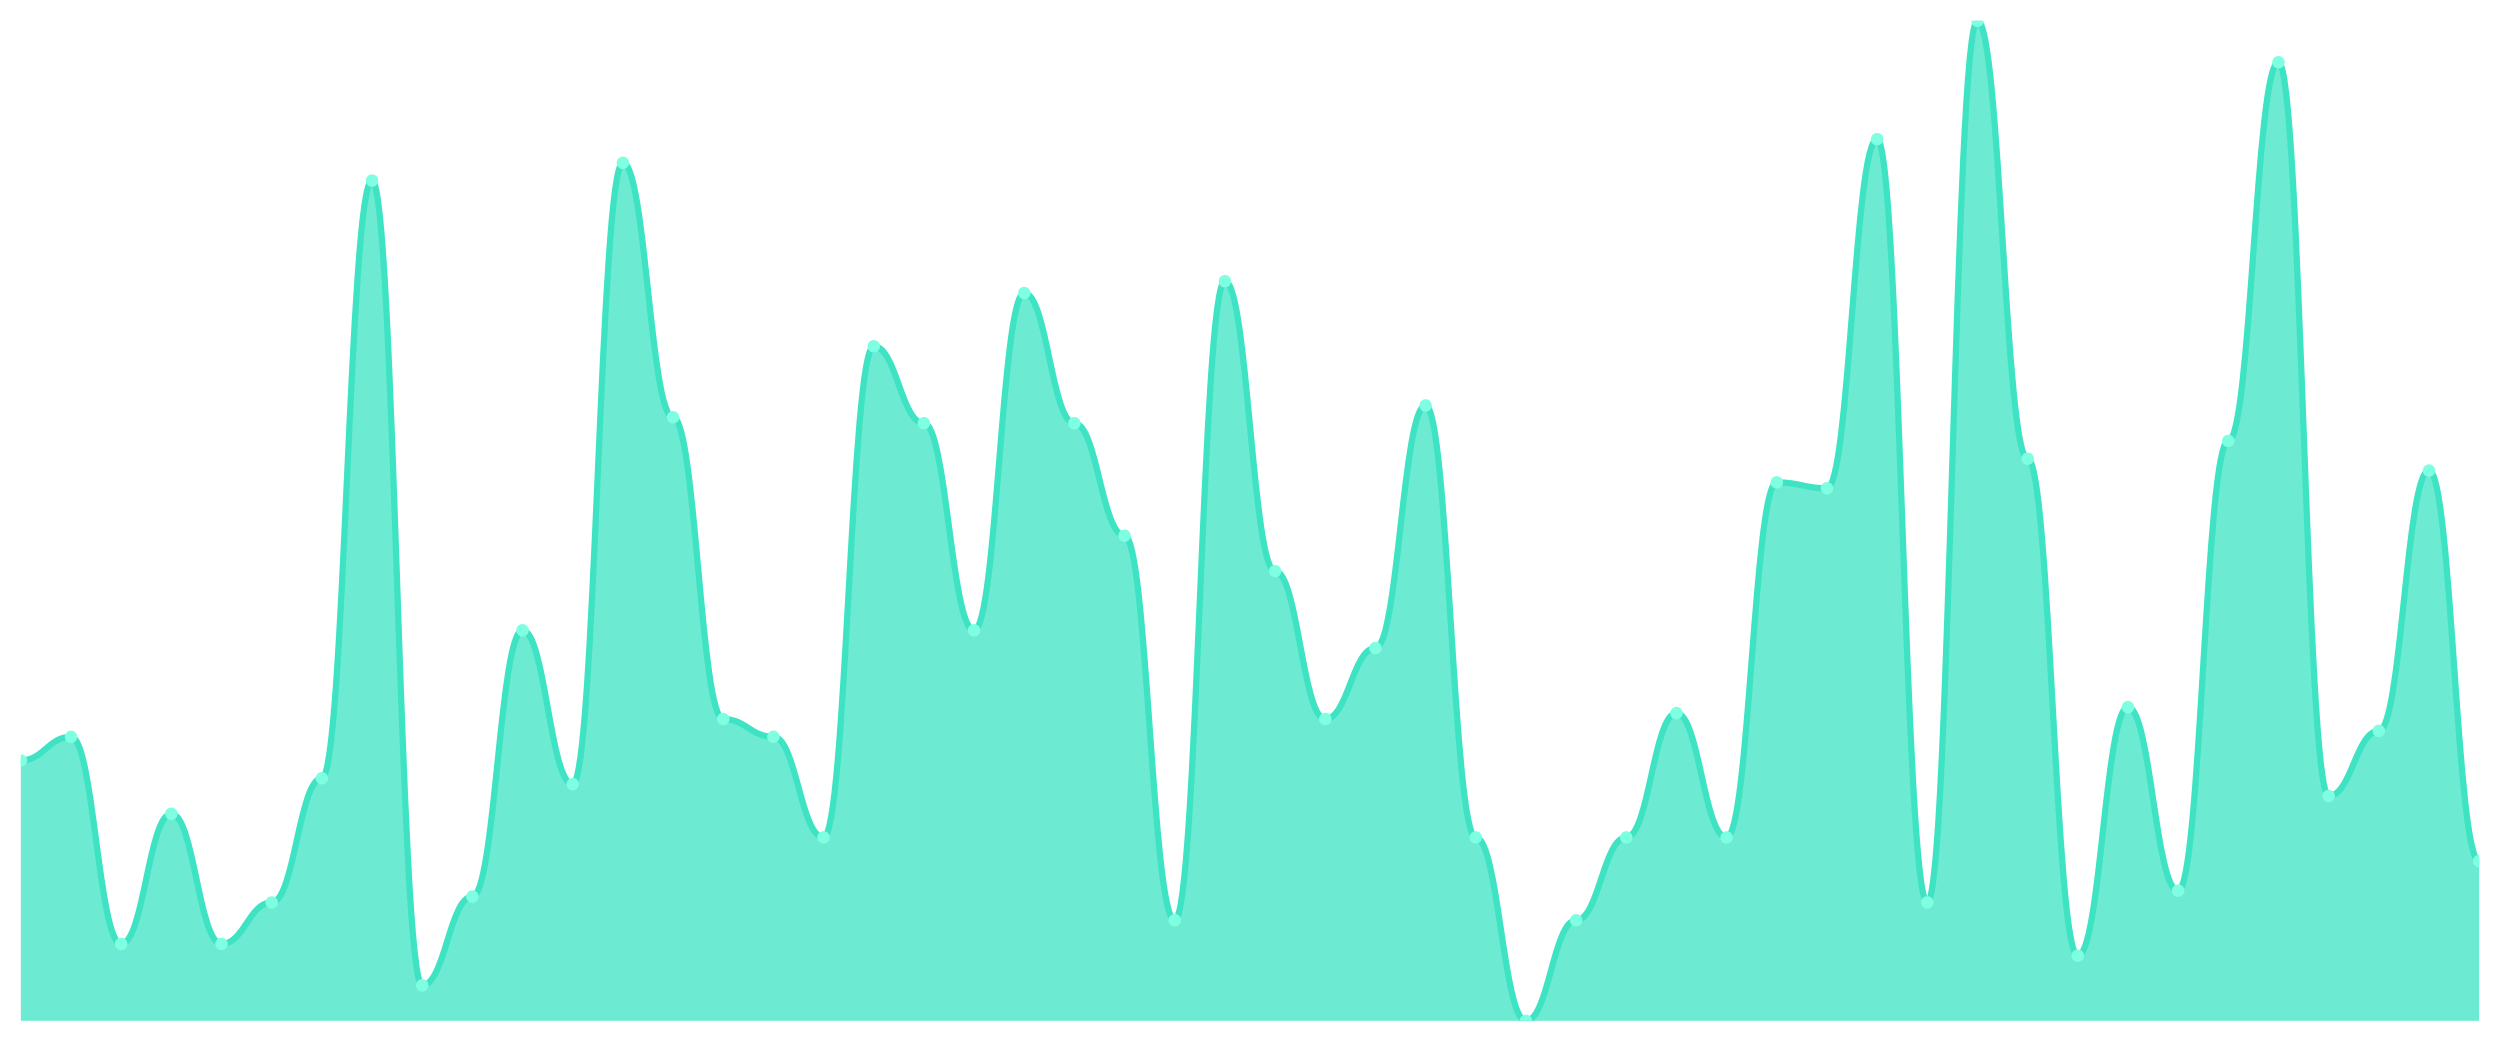
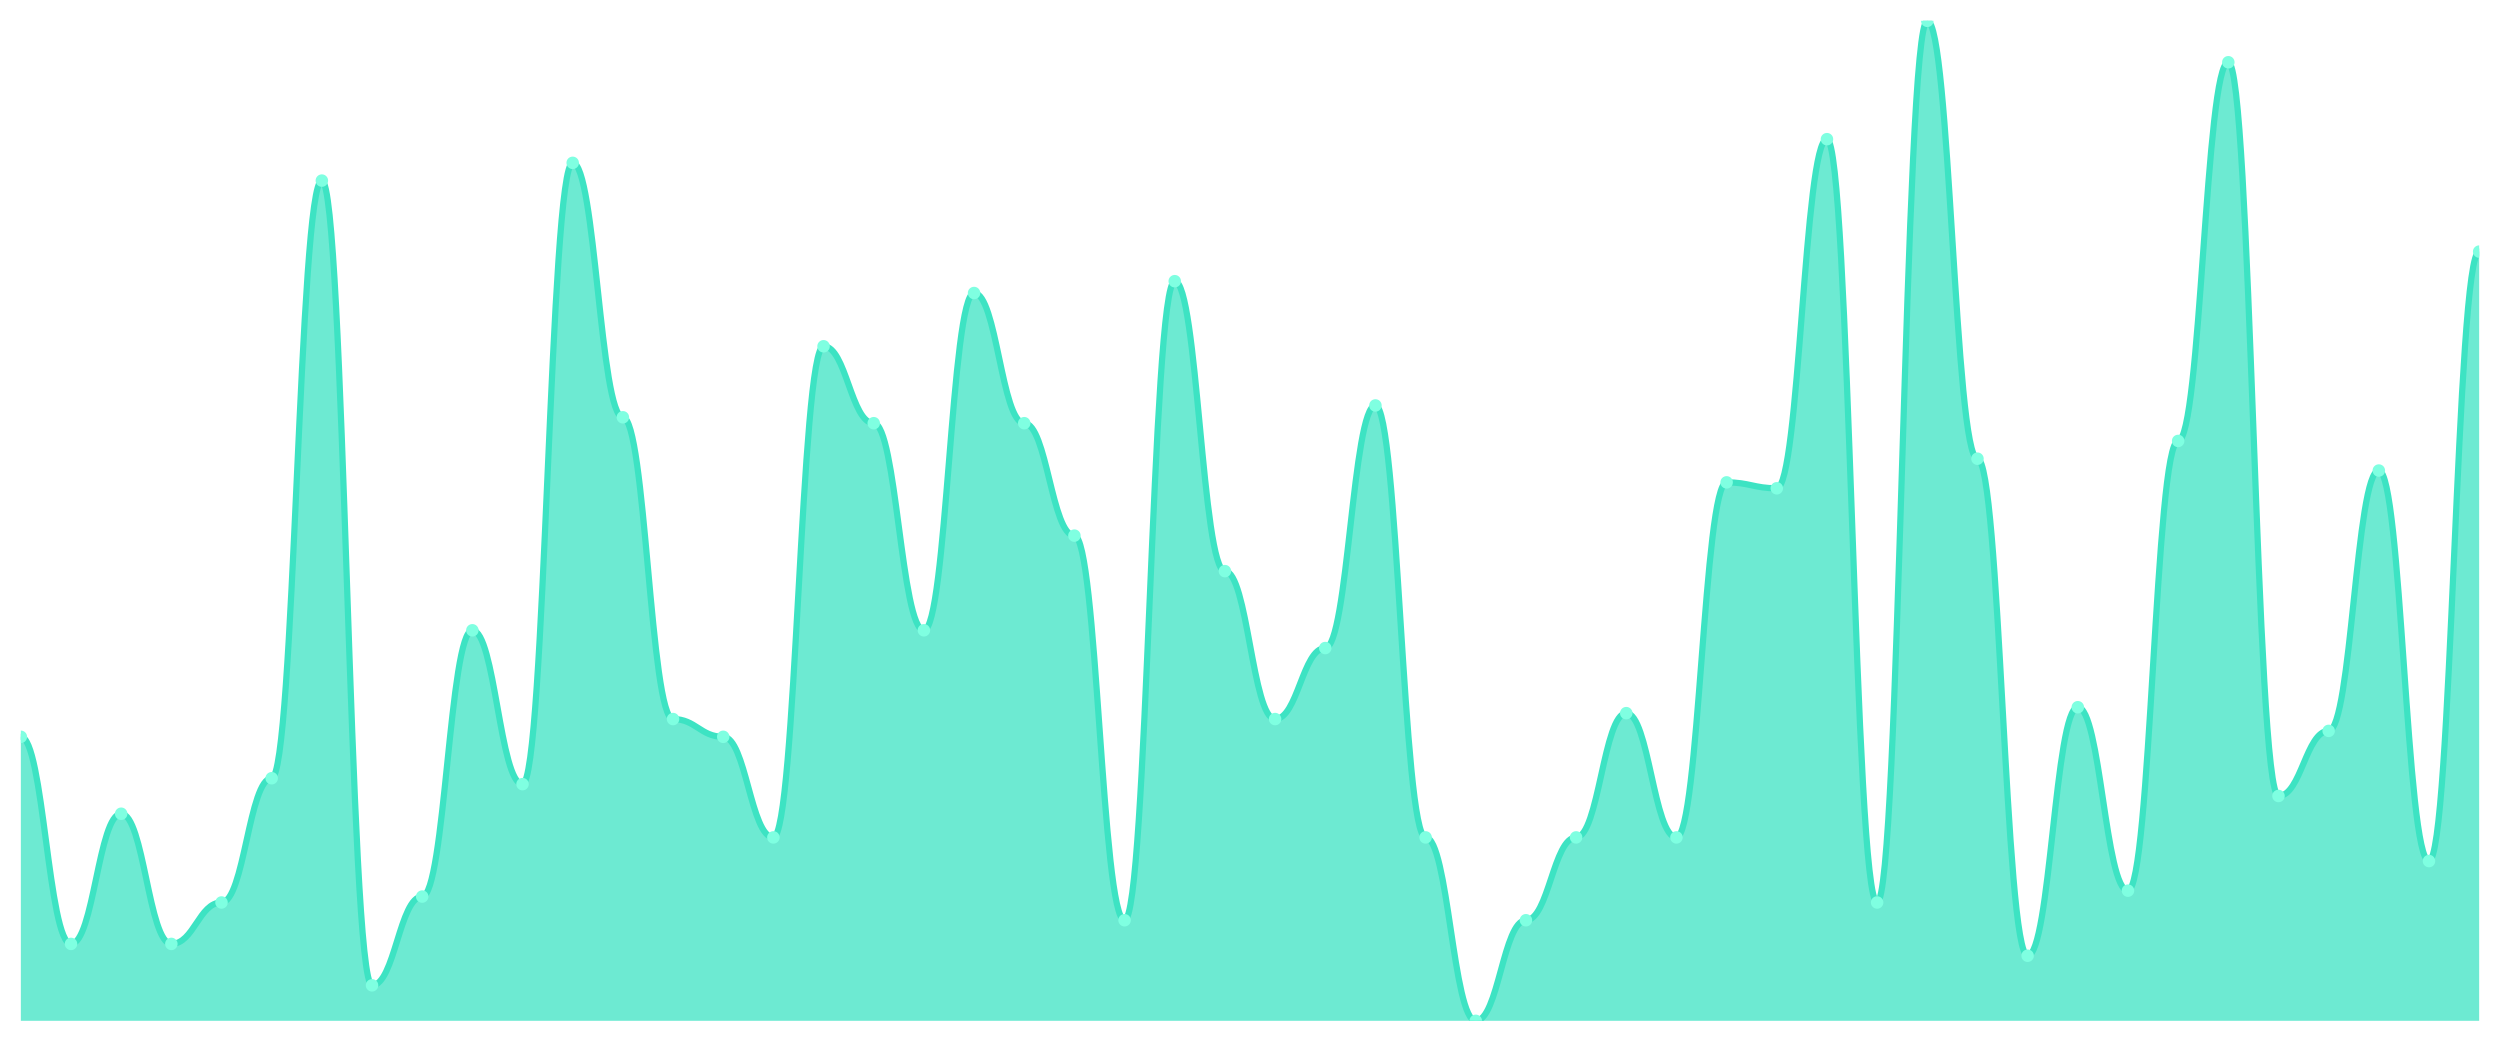
<svg xmlns="http://www.w3.org/2000/svg" viewBox="0 0 1200 500" width="1200" height="500">
  <defs>
    <clipPath id="c">
      <rect x="10" y="10" width="1180" height="480" />
    </clipPath>
  </defs>
  <rect width="1200" height="500" fill="none" />
  <g clip-path="url(#c)">
-     <path d="M 10,490 L 10,365.03 C 20.837,365.03 23.245,353.669 34.082,353.669 C 44.918,353.669 47.327,453.077 58.163,453.077 C 69,453.077 71.408,390.592 82.245,390.592 C 93.082,390.592 95.49,453.077 106.327,453.077 C 117.163,453.077 119.571,433.195 130.408,433.195 C 141.245,433.195 143.653,373.55 154.49,373.55 C 165.327,373.55 167.735,86.686 178.571,86.686 C 189.408,86.686 191.816,472.959 202.653,472.959 C 213.49,472.959 215.898,430.355 226.735,430.355 C 237.571,430.355 239.98,302.544 250.816,302.544 C 261.653,302.544 264.061,376.391 274.898,376.391 C 285.735,376.391 288.143,78.166 298.98,78.166 C 309.816,78.166 312.224,200.296 323.061,200.296 C 333.898,200.296 336.306,345.148 347.143,345.148 C 357.98,345.148 360.388,353.669 371.224,353.669 C 382.061,353.669 384.469,401.953 395.306,401.953 C 406.143,401.953 408.551,166.213 419.388,166.213 C 430.224,166.213 432.633,203.136 443.469,203.136 C 454.306,203.136 456.714,302.544 467.551,302.544 C 478.388,302.544 480.796,140.651 491.633,140.651 C 502.469,140.651 504.878,203.136 515.714,203.136 C 526.551,203.136 528.959,257.101 539.796,257.101 C 550.633,257.101 553.041,441.716 563.878,441.716 C 574.714,441.716 577.122,134.97 587.959,134.97 C 598.796,134.97 601.204,274.142 612.041,274.142 C 622.878,274.142 625.286,345.148 636.122,345.148 C 646.959,345.148 649.367,311.065 660.204,311.065 C 671.041,311.065 673.449,194.615 684.286,194.615 C 695.122,194.615 697.531,401.953 708.367,401.953 C 719.204,401.953 721.612,490 732.449,490 C 743.286,490 745.694,441.716 756.531,441.716 C 767.367,441.716 769.776,401.953 780.612,401.953 C 791.449,401.953 793.857,342.308 804.694,342.308 C 815.531,342.308 817.939,401.953 828.776,401.953 C 839.612,401.953 842.02,231.538 852.857,231.538 C 863.694,231.538 866.102,234.379 876.939,234.379 C 887.776,234.379 890.184,66.805 901.02,66.805 C 911.857,66.805 914.265,433.195 925.102,433.195 C 935.939,433.195 938.347,10 949.184,10 C 960.02,10 962.429,220.178 973.265,220.178 C 984.102,220.178 986.51,458.757 997.347,458.757 C 1008.184,458.757 1010.592,339.467 1021.429,339.467 C 1032.265,339.467 1034.673,427.515 1045.51,427.515 C 1056.347,427.515 1058.755,211.657 1069.592,211.657 C 1080.429,211.657 1082.837,29.882 1093.673,29.882 C 1104.51,29.882 1106.918,382.071 1117.755,382.071 C 1128.592,382.071 1131,350.828 1141.837,350.828 C 1152.673,350.828 1155.082,225.858 1165.918,225.858 C 1176.755,225.858 1179.163,413.314 1190,413.314 L 1190,490 Z" fill="rgba(61,227,195,0.75)" />
-     <path d="M 10,365.03 C 20.837,365.03 23.245,353.669 34.082,353.669 C 44.918,353.669 47.327,453.077 58.163,453.077 C 69,453.077 71.408,390.592 82.245,390.592 C 93.082,390.592 95.49,453.077 106.327,453.077 C 117.163,453.077 119.571,433.195 130.408,433.195 C 141.245,433.195 143.653,373.55 154.49,373.55 C 165.327,373.55 167.735,86.686 178.571,86.686 C 189.408,86.686 191.816,472.959 202.653,472.959 C 213.49,472.959 215.898,430.355 226.735,430.355 C 237.571,430.355 239.98,302.544 250.816,302.544 C 261.653,302.544 264.061,376.391 274.898,376.391 C 285.735,376.391 288.143,78.166 298.98,78.166 C 309.816,78.166 312.224,200.296 323.061,200.296 C 333.898,200.296 336.306,345.148 347.143,345.148 C 357.98,345.148 360.388,353.669 371.224,353.669 C 382.061,353.669 384.469,401.953 395.306,401.953 C 406.143,401.953 408.551,166.213 419.388,166.213 C 430.224,166.213 432.633,203.136 443.469,203.136 C 454.306,203.136 456.714,302.544 467.551,302.544 C 478.388,302.544 480.796,140.651 491.633,140.651 C 502.469,140.651 504.878,203.136 515.714,203.136 C 526.551,203.136 528.959,257.101 539.796,257.101 C 550.633,257.101 553.041,441.716 563.878,441.716 C 574.714,441.716 577.122,134.97 587.959,134.97 C 598.796,134.97 601.204,274.142 612.041,274.142 C 622.878,274.142 625.286,345.148 636.122,345.148 C 646.959,345.148 649.367,311.065 660.204,311.065 C 671.041,311.065 673.449,194.615 684.286,194.615 C 695.122,194.615 697.531,401.953 708.367,401.953 C 719.204,401.953 721.612,490 732.449,490 C 743.286,490 745.694,441.716 756.531,441.716 C 767.367,441.716 769.776,401.953 780.612,401.953 C 791.449,401.953 793.857,342.308 804.694,342.308 C 815.531,342.308 817.939,401.953 828.776,401.953 C 839.612,401.953 842.02,231.538 852.857,231.538 C 863.694,231.538 866.102,234.379 876.939,234.379 C 887.776,234.379 890.184,66.805 901.02,66.805 C 911.857,66.805 914.265,433.195 925.102,433.195 C 935.939,433.195 938.347,10 949.184,10 C 960.02,10 962.429,220.178 973.265,220.178 C 984.102,220.178 986.51,458.757 997.347,458.757 C 1008.184,458.757 1010.592,339.467 1021.429,339.467 C 1032.265,339.467 1034.673,427.515 1045.51,427.515 C 1056.347,427.515 1058.755,211.657 1069.592,211.657 C 1080.429,211.657 1082.837,29.882 1093.673,29.882 C 1104.51,29.882 1106.918,382.071 1117.755,382.071 C 1128.592,382.071 1131,350.828 1141.837,350.828 C 1152.673,350.828 1155.082,225.858 1165.918,225.858 C 1176.755,225.858 1179.163,413.314 1190,413.314" fill="none" stroke="#3de3c3" stroke-width="3" stroke-linecap="round" stroke-linejoin="round" />
-     <circle cx="10" cy="365.03" r="3" fill="#7fffe1" />
-     <circle cx="34.082" cy="353.669" r="3" fill="#7fffe1" />
-     <circle cx="58.163" cy="453.077" r="3" fill="#7fffe1" />
-     <circle cx="82.245" cy="390.592" r="3" fill="#7fffe1" />
-     <circle cx="106.327" cy="453.077" r="3" fill="#7fffe1" />
-     <circle cx="130.408" cy="433.195" r="3" fill="#7fffe1" />
-     <circle cx="154.49" cy="373.55" r="3" fill="#7fffe1" />
-     <circle cx="178.571" cy="86.686" r="3" fill="#7fffe1" />
-     <circle cx="202.653" cy="472.959" r="3" fill="#7fffe1" />
-     <circle cx="226.735" cy="430.355" r="3" fill="#7fffe1" />
-     <circle cx="250.816" cy="302.544" r="3" fill="#7fffe1" />
-     <circle cx="274.898" cy="376.391" r="3" fill="#7fffe1" />
-     <circle cx="298.98" cy="78.166" r="3" fill="#7fffe1" />
-     <circle cx="323.061" cy="200.296" r="3" fill="#7fffe1" />
-     <circle cx="347.143" cy="345.148" r="3" fill="#7fffe1" />
-     <circle cx="371.224" cy="353.669" r="3" fill="#7fffe1" />
-     <circle cx="395.306" cy="401.953" r="3" fill="#7fffe1" />
-     <circle cx="419.388" cy="166.213" r="3" fill="#7fffe1" />
-     <circle cx="443.469" cy="203.136" r="3" fill="#7fffe1" />
-     <circle cx="467.551" cy="302.544" r="3" fill="#7fffe1" />
-     <circle cx="491.633" cy="140.651" r="3" fill="#7fffe1" />
-     <circle cx="515.714" cy="203.136" r="3" fill="#7fffe1" />
-     <circle cx="539.796" cy="257.101" r="3" fill="#7fffe1" />
-     <circle cx="563.878" cy="441.716" r="3" fill="#7fffe1" />
-     <circle cx="587.959" cy="134.97" r="3" fill="#7fffe1" />
-     <circle cx="612.041" cy="274.142" r="3" fill="#7fffe1" />
-     <circle cx="636.122" cy="345.148" r="3" fill="#7fffe1" />
-     <circle cx="660.204" cy="311.065" r="3" fill="#7fffe1" />
-     <circle cx="684.286" cy="194.615" r="3" fill="#7fffe1" />
-     <circle cx="708.367" cy="401.953" r="3" fill="#7fffe1" />
-     <circle cx="732.449" cy="490" r="3" fill="#7fffe1" />
-     <circle cx="756.531" cy="441.716" r="3" fill="#7fffe1" />
-     <circle cx="780.612" cy="401.953" r="3" fill="#7fffe1" />
-     <circle cx="804.694" cy="342.308" r="3" fill="#7fffe1" />
-     <circle cx="828.776" cy="401.953" r="3" fill="#7fffe1" />
-     <circle cx="852.857" cy="231.538" r="3" fill="#7fffe1" />
-     <circle cx="876.939" cy="234.379" r="3" fill="#7fffe1" />
-     <circle cx="901.02" cy="66.805" r="3" fill="#7fffe1" />
-     <circle cx="925.102" cy="433.195" r="3" fill="#7fffe1" />
-     <circle cx="949.184" cy="10" r="3" fill="#7fffe1" />
-     <circle cx="973.265" cy="220.178" r="3" fill="#7fffe1" />
-     <circle cx="997.347" cy="458.757" r="3" fill="#7fffe1" />
-     <circle cx="1021.429" cy="339.467" r="3" fill="#7fffe1" />
-     <circle cx="1045.51" cy="427.515" r="3" fill="#7fffe1" />
-     <circle cx="1069.592" cy="211.657" r="3" fill="#7fffe1" />
-     <circle cx="1093.673" cy="29.882" r="3" fill="#7fffe1" />
-     <circle cx="1117.755" cy="382.071" r="3" fill="#7fffe1" />
-     <circle cx="1141.837" cy="350.828" r="3" fill="#7fffe1" />
-     <circle cx="1165.918" cy="225.858" r="3" fill="#7fffe1" />
-     <circle cx="1190" cy="413.314" r="3" fill="#7fffe1" />
+     <path d="M 10,490 L 10,353.669 C 20.837,353.669 23.245,453.077 34.082,453.077 C 44.918,453.077 47.327,390.592 58.163,390.592 C 69,390.592 71.408,453.077 82.245,453.077 C 93.082,453.077 95.49,433.195 106.327,433.195 C 117.163,433.195 119.571,373.55 130.408,373.55 C 141.245,373.55 143.653,86.686 154.49,86.686 C 165.327,86.686 167.735,472.959 178.571,472.959 C 189.408,472.959 191.816,430.355 202.653,430.355 C 213.49,430.355 215.898,302.544 226.735,302.544 C 237.571,302.544 239.98,376.391 250.816,376.391 C 261.653,376.391 264.061,78.166 274.898,78.166 C 285.735,78.166 288.143,200.296 298.98,200.296 C 309.816,200.296 312.224,345.148 323.061,345.148 C 333.898,345.148 336.306,353.669 347.143,353.669 C 357.98,353.669 360.388,401.953 371.224,401.953 C 382.061,401.953 384.469,166.213 395.306,166.213 C 406.143,166.213 408.551,203.136 419.388,203.136 C 430.224,203.136 432.633,302.544 443.469,302.544 C 454.306,302.544 456.714,140.651 467.551,140.651 C 478.388,140.651 480.796,203.136 491.633,203.136 C 502.469,203.136 504.878,257.101 515.714,257.101 C 526.551,257.101 528.959,441.716 539.796,441.716 C 550.633,441.716 553.041,134.97 563.878,134.97 C 574.714,134.97 577.122,274.142 587.959,274.142 C 598.796,274.142 601.204,345.148 612.041,345.148 C 622.878,345.148 625.286,311.065 636.122,311.065 C 646.959,311.065 649.367,194.615 660.204,194.615 C 671.041,194.615 673.449,401.953 684.286,401.953 C 695.122,401.953 697.531,490 708.367,490 C 719.204,490 721.612,441.716 732.449,441.716 C 743.286,441.716 745.694,401.953 756.531,401.953 C 767.367,401.953 769.776,342.308 780.612,342.308 C 791.449,342.308 793.857,401.953 804.694,401.953 C 815.531,401.953 817.939,231.538 828.776,231.538 C 839.612,231.538 842.02,234.379 852.857,234.379 C 863.694,234.379 866.102,66.805 876.939,66.805 C 887.776,66.805 890.184,433.195 901.02,433.195 C 911.857,433.195 914.265,10 925.102,10 C 935.939,10 938.347,220.178 949.184,220.178 C 960.02,220.178 962.429,458.757 973.265,458.757 C 984.102,458.757 986.51,339.467 997.347,339.467 C 1008.184,339.467 1010.592,427.515 1021.429,427.515 C 1032.265,427.515 1034.673,211.657 1045.51,211.657 C 1056.347,211.657 1058.755,29.882 1069.592,29.882 C 1080.429,29.882 1082.837,382.071 1093.673,382.071 C 1104.51,382.071 1106.918,350.828 1117.755,350.828 C 1128.592,350.828 1131,225.858 1141.837,225.858 C 1152.673,225.858 1155.082,413.314 1165.918,413.314 C 1176.755,413.314 1179.163,120.769 1190,120.769 L 1190,490 Z" fill="rgba(61,227,195,0.75)" />
+     <path d="M 10,353.669 C 20.837,353.669 23.245,453.077 34.082,453.077 C 44.918,453.077 47.327,390.592 58.163,390.592 C 69,390.592 71.408,453.077 82.245,453.077 C 93.082,453.077 95.49,433.195 106.327,433.195 C 117.163,433.195 119.571,373.55 130.408,373.55 C 141.245,373.55 143.653,86.686 154.49,86.686 C 165.327,86.686 167.735,472.959 178.571,472.959 C 189.408,472.959 191.816,430.355 202.653,430.355 C 213.49,430.355 215.898,302.544 226.735,302.544 C 237.571,302.544 239.98,376.391 250.816,376.391 C 261.653,376.391 264.061,78.166 274.898,78.166 C 285.735,78.166 288.143,200.296 298.98,200.296 C 309.816,200.296 312.224,345.148 323.061,345.148 C 333.898,345.148 336.306,353.669 347.143,353.669 C 357.98,353.669 360.388,401.953 371.224,401.953 C 382.061,401.953 384.469,166.213 395.306,166.213 C 406.143,166.213 408.551,203.136 419.388,203.136 C 430.224,203.136 432.633,302.544 443.469,302.544 C 454.306,302.544 456.714,140.651 467.551,140.651 C 478.388,140.651 480.796,203.136 491.633,203.136 C 502.469,203.136 504.878,257.101 515.714,257.101 C 526.551,257.101 528.959,441.716 539.796,441.716 C 550.633,441.716 553.041,134.97 563.878,134.97 C 574.714,134.97 577.122,274.142 587.959,274.142 C 598.796,274.142 601.204,345.148 612.041,345.148 C 622.878,345.148 625.286,311.065 636.122,311.065 C 646.959,311.065 649.367,194.615 660.204,194.615 C 671.041,194.615 673.449,401.953 684.286,401.953 C 695.122,401.953 697.531,490 708.367,490 C 719.204,490 721.612,441.716 732.449,441.716 C 743.286,441.716 745.694,401.953 756.531,401.953 C 767.367,401.953 769.776,342.308 780.612,342.308 C 791.449,342.308 793.857,401.953 804.694,401.953 C 815.531,401.953 817.939,231.538 828.776,231.538 C 839.612,231.538 842.02,234.379 852.857,234.379 C 863.694,234.379 866.102,66.805 876.939,66.805 C 887.776,66.805 890.184,433.195 901.02,433.195 C 911.857,433.195 914.265,10 925.102,10 C 935.939,10 938.347,220.178 949.184,220.178 C 960.02,220.178 962.429,458.757 973.265,458.757 C 984.102,458.757 986.51,339.467 997.347,339.467 C 1008.184,339.467 1010.592,427.515 1021.429,427.515 C 1032.265,427.515 1034.673,211.657 1045.51,211.657 C 1056.347,211.657 1058.755,29.882 1069.592,29.882 C 1080.429,29.882 1082.837,382.071 1093.673,382.071 C 1104.51,382.071 1106.918,350.828 1117.755,350.828 C 1128.592,350.828 1131,225.858 1141.837,225.858 C 1152.673,225.858 1155.082,413.314 1165.918,413.314 C 1176.755,413.314 1179.163,120.769 1190,120.769" fill="none" stroke="#3de3c3" stroke-width="3" stroke-linecap="round" stroke-linejoin="round" />
+     <circle cx="10" cy="353.669" r="3" fill="#7fffe1" />
+     <circle cx="34.082" cy="453.077" r="3" fill="#7fffe1" />
+     <circle cx="58.163" cy="390.592" r="3" fill="#7fffe1" />
+     <circle cx="82.245" cy="453.077" r="3" fill="#7fffe1" />
+     <circle cx="106.327" cy="433.195" r="3" fill="#7fffe1" />
+     <circle cx="130.408" cy="373.55" r="3" fill="#7fffe1" />
+     <circle cx="154.49" cy="86.686" r="3" fill="#7fffe1" />
+     <circle cx="178.571" cy="472.959" r="3" fill="#7fffe1" />
+     <circle cx="202.653" cy="430.355" r="3" fill="#7fffe1" />
+     <circle cx="226.735" cy="302.544" r="3" fill="#7fffe1" />
+     <circle cx="250.816" cy="376.391" r="3" fill="#7fffe1" />
+     <circle cx="274.898" cy="78.166" r="3" fill="#7fffe1" />
+     <circle cx="298.98" cy="200.296" r="3" fill="#7fffe1" />
+     <circle cx="323.061" cy="345.148" r="3" fill="#7fffe1" />
+     <circle cx="347.143" cy="353.669" r="3" fill="#7fffe1" />
+     <circle cx="371.224" cy="401.953" r="3" fill="#7fffe1" />
+     <circle cx="395.306" cy="166.213" r="3" fill="#7fffe1" />
+     <circle cx="419.388" cy="203.136" r="3" fill="#7fffe1" />
+     <circle cx="443.469" cy="302.544" r="3" fill="#7fffe1" />
+     <circle cx="467.551" cy="140.651" r="3" fill="#7fffe1" />
+     <circle cx="491.633" cy="203.136" r="3" fill="#7fffe1" />
+     <circle cx="515.714" cy="257.101" r="3" fill="#7fffe1" />
+     <circle cx="539.796" cy="441.716" r="3" fill="#7fffe1" />
+     <circle cx="563.878" cy="134.97" r="3" fill="#7fffe1" />
+     <circle cx="587.959" cy="274.142" r="3" fill="#7fffe1" />
+     <circle cx="612.041" cy="345.148" r="3" fill="#7fffe1" />
+     <circle cx="636.122" cy="311.065" r="3" fill="#7fffe1" />
+     <circle cx="660.204" cy="194.615" r="3" fill="#7fffe1" />
+     <circle cx="684.286" cy="401.953" r="3" fill="#7fffe1" />
+     <circle cx="708.367" cy="490" r="3" fill="#7fffe1" />
+     <circle cx="732.449" cy="441.716" r="3" fill="#7fffe1" />
+     <circle cx="756.531" cy="401.953" r="3" fill="#7fffe1" />
+     <circle cx="780.612" cy="342.308" r="3" fill="#7fffe1" />
+     <circle cx="804.694" cy="401.953" r="3" fill="#7fffe1" />
+     <circle cx="828.776" cy="231.538" r="3" fill="#7fffe1" />
+     <circle cx="852.857" cy="234.379" r="3" fill="#7fffe1" />
+     <circle cx="876.939" cy="66.805" r="3" fill="#7fffe1" />
+     <circle cx="901.02" cy="433.195" r="3" fill="#7fffe1" />
+     <circle cx="925.102" cy="10" r="3" fill="#7fffe1" />
+     <circle cx="949.184" cy="220.178" r="3" fill="#7fffe1" />
+     <circle cx="973.265" cy="458.757" r="3" fill="#7fffe1" />
+     <circle cx="997.347" cy="339.467" r="3" fill="#7fffe1" />
+     <circle cx="1021.429" cy="427.515" r="3" fill="#7fffe1" />
+     <circle cx="1045.51" cy="211.657" r="3" fill="#7fffe1" />
+     <circle cx="1069.592" cy="29.882" r="3" fill="#7fffe1" />
+     <circle cx="1093.673" cy="382.071" r="3" fill="#7fffe1" />
+     <circle cx="1117.755" cy="350.828" r="3" fill="#7fffe1" />
+     <circle cx="1141.837" cy="225.858" r="3" fill="#7fffe1" />
+     <circle cx="1165.918" cy="413.314" r="3" fill="#7fffe1" />
+     <circle cx="1190" cy="120.769" r="3" fill="#7fffe1" />
  </g>
</svg>
